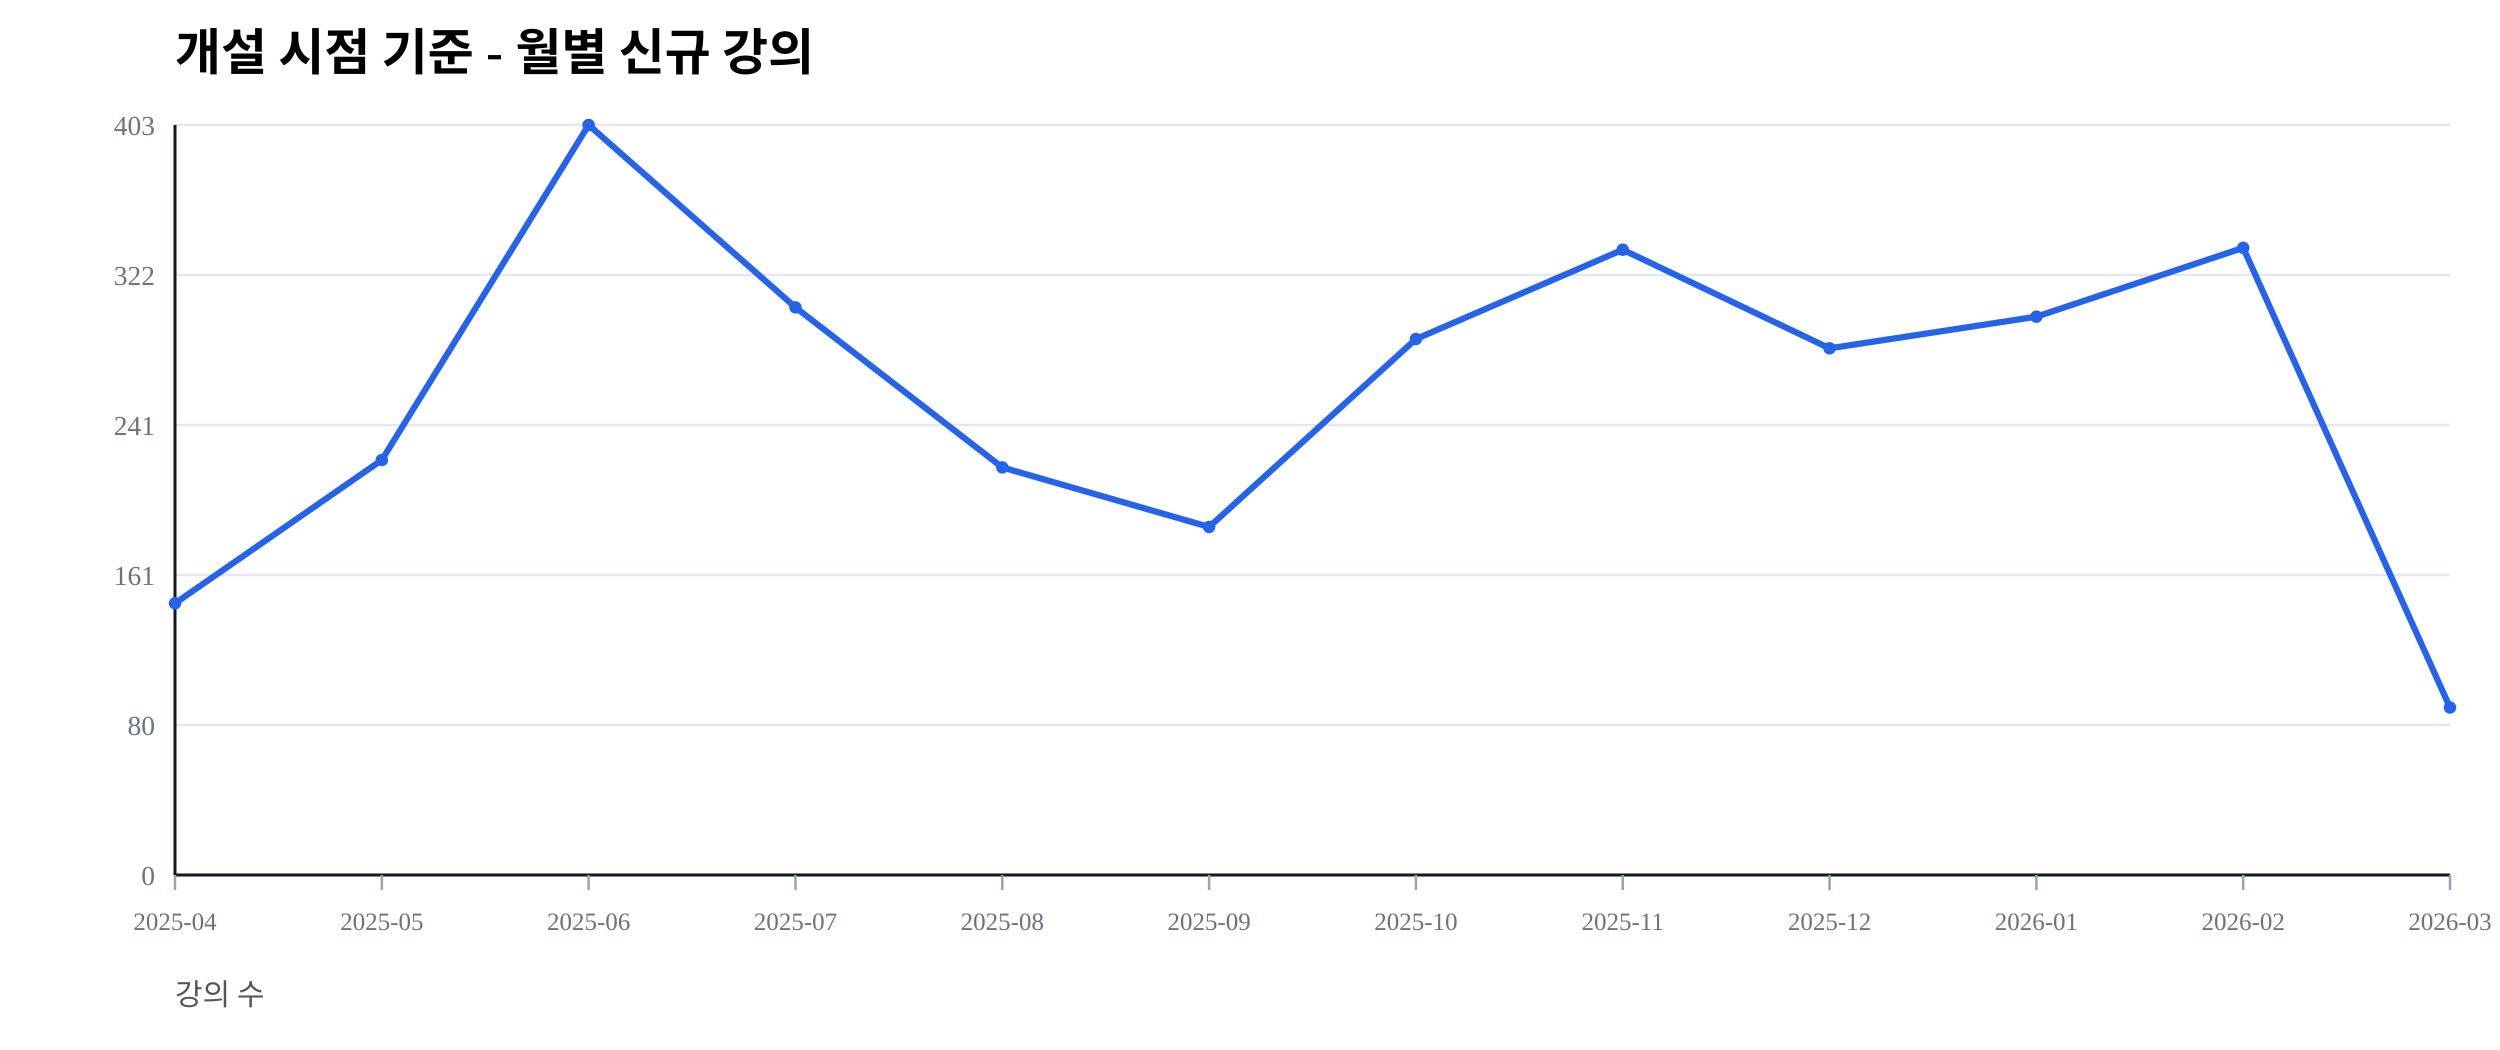
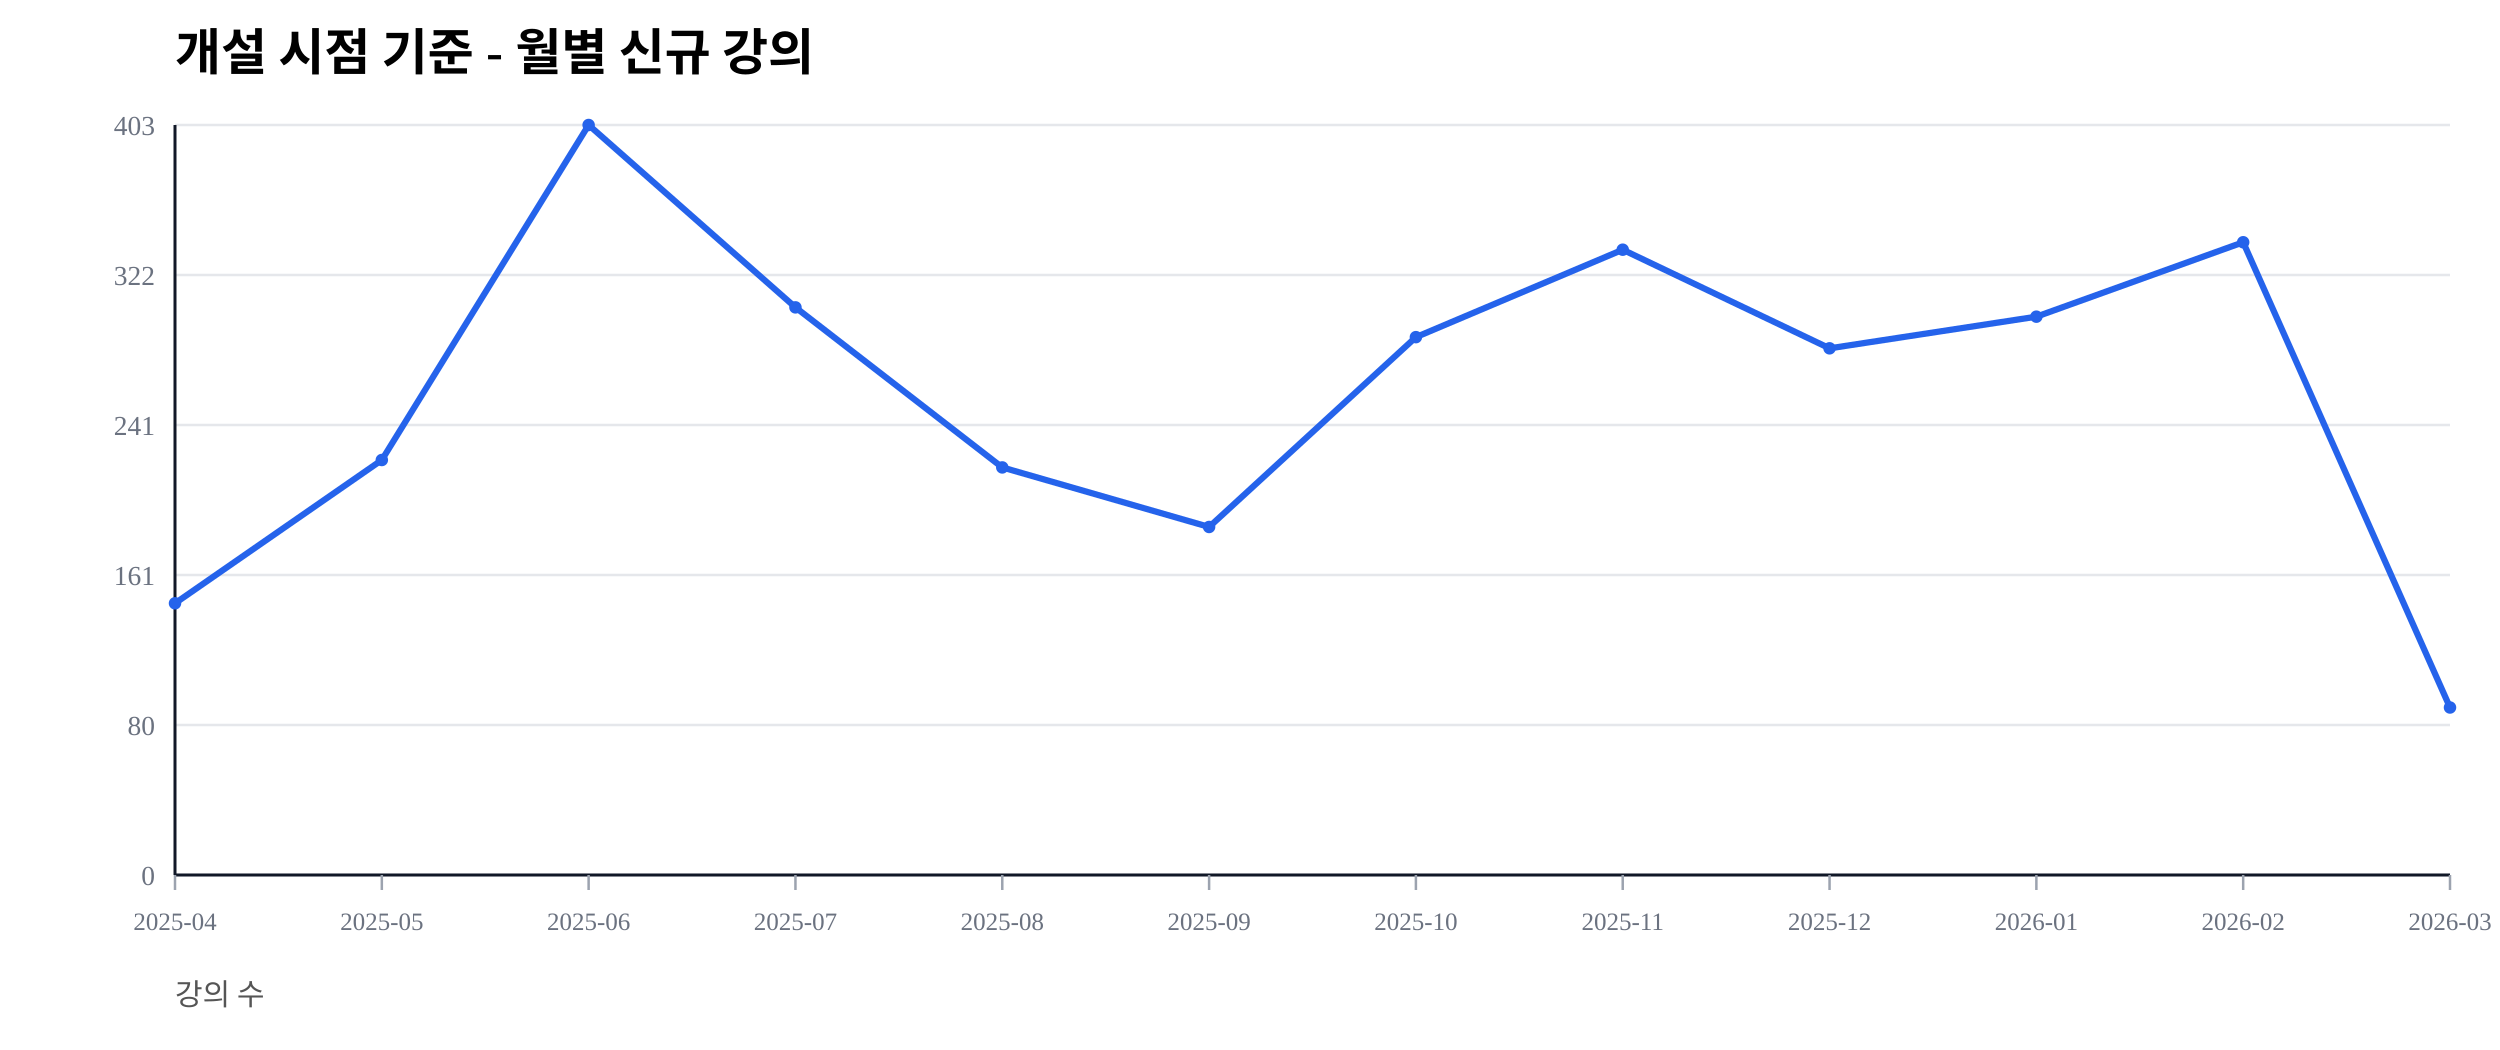
<svg xmlns="http://www.w3.org/2000/svg" width="1000" height="420" viewBox="0 0 1000 420">
  <rect width="100%" height="100%" fill="#ffffff" />
  <text x="70" y="28" font-size="20" font-weight="600">개설 시점 기준 - 월별 신규 강의</text>
  <text x="70" y="402" font-size="12" fill="#555">강의 수</text>
  <line x1="70" y1="350.00" x2="980" y2="350.00" stroke="#e5e7eb" stroke-width="1" />
  <text x="62" y="354.00" font-size="11" fill="#6b7280" text-anchor="end">0</text>
  <line x1="70" y1="290.00" x2="980" y2="290.00" stroke="#e5e7eb" stroke-width="1" />
  <text x="62" y="294.00" font-size="11" fill="#6b7280" text-anchor="end">80</text>
  <line x1="70" y1="230.00" x2="980" y2="230.00" stroke="#e5e7eb" stroke-width="1" />
  <text x="62" y="234.00" font-size="11" fill="#6b7280" text-anchor="end">161</text>
  <line x1="70" y1="170.00" x2="980" y2="170.00" stroke="#e5e7eb" stroke-width="1" />
  <text x="62" y="174.00" font-size="11" fill="#6b7280" text-anchor="end">241</text>
  <line x1="70" y1="110.00" x2="980" y2="110.00" stroke="#e5e7eb" stroke-width="1" />
  <text x="62" y="114.00" font-size="11" fill="#6b7280" text-anchor="end">322</text>
  <line x1="70" y1="50.00" x2="980" y2="50.00" stroke="#e5e7eb" stroke-width="1" />
  <text x="62" y="54.00" font-size="11" fill="#6b7280" text-anchor="end">403</text>
  <line x1="70" y1="350" x2="980" y2="350" stroke="#111827" stroke-width="1.2" />
  <line x1="70" y1="50" x2="70" y2="350" stroke="#111827" stroke-width="1.2" />
  <line x1="70.00" y1="350" x2="70.00" y2="356" stroke="#9ca3af" stroke-width="1" />
  <text x="70.00" y="372" font-size="10" fill="#6b7280" text-anchor="middle">2025-04</text>
  <line x1="152.73" y1="350" x2="152.73" y2="356" stroke="#9ca3af" stroke-width="1" />
  <text x="152.73" y="372" font-size="10" fill="#6b7280" text-anchor="middle">2025-05</text>
  <line x1="235.45" y1="350" x2="235.45" y2="356" stroke="#9ca3af" stroke-width="1" />
  <text x="235.45" y="372" font-size="10" fill="#6b7280" text-anchor="middle">2025-06</text>
  <line x1="318.18" y1="350" x2="318.18" y2="356" stroke="#9ca3af" stroke-width="1" />
  <text x="318.18" y="372" font-size="10" fill="#6b7280" text-anchor="middle">2025-07</text>
  <line x1="400.91" y1="350" x2="400.91" y2="356" stroke="#9ca3af" stroke-width="1" />
  <text x="400.91" y="372" font-size="10" fill="#6b7280" text-anchor="middle">2025-08</text>
  <line x1="483.64" y1="350" x2="483.64" y2="356" stroke="#9ca3af" stroke-width="1" />
  <text x="483.64" y="372" font-size="10" fill="#6b7280" text-anchor="middle">2025-09</text>
  <line x1="566.36" y1="350" x2="566.36" y2="356" stroke="#9ca3af" stroke-width="1" />
  <text x="566.36" y="372" font-size="10" fill="#6b7280" text-anchor="middle">2025-10</text>
  <line x1="649.09" y1="350" x2="649.09" y2="356" stroke="#9ca3af" stroke-width="1" />
  <text x="649.09" y="372" font-size="10" fill="#6b7280" text-anchor="middle">2025-11</text>
  <line x1="731.82" y1="350" x2="731.82" y2="356" stroke="#9ca3af" stroke-width="1" />
  <text x="731.82" y="372" font-size="10" fill="#6b7280" text-anchor="middle">2025-12</text>
  <line x1="814.55" y1="350" x2="814.55" y2="356" stroke="#9ca3af" stroke-width="1" />
  <text x="814.55" y="372" font-size="10" fill="#6b7280" text-anchor="middle">2026-01</text>
  <line x1="897.27" y1="350" x2="897.27" y2="356" stroke="#9ca3af" stroke-width="1" />
  <text x="897.27" y="372" font-size="10" fill="#6b7280" text-anchor="middle">2026-02</text>
  <line x1="980.00" y1="350" x2="980.00" y2="356" stroke="#9ca3af" stroke-width="1" />
  <text x="980.00" y="372" font-size="10" fill="#6b7280" text-anchor="middle">2026-03</text>
-   <polyline fill="none" stroke="#2563eb" stroke-width="2.5" points="70.00,241.32 152.73,184.00 235.45,50.00 318.18,122.95 400.91,186.97 483.64,210.79 566.36,135.61 649.09,99.88 731.82,139.33 814.55,126.67 897.27,99.13 980.00,283.00" />
+   <polyline fill="none" stroke="#2563eb" stroke-width="2.5" points="70.00,241.32 152.73,184.00 235.45,50.00 318.18,122.95 400.91,186.97 483.64,210.79 566.36,134.86 649.09,99.88 731.82,139.33 814.55,126.67 897.27,96.90 980.00,283.00" />
  <circle cx="70.00" cy="241.32" r="2.5" fill="#2563eb" />
  <circle cx="152.73" cy="184.00" r="2.5" fill="#2563eb" />
  <circle cx="235.45" cy="50.00" r="2.5" fill="#2563eb" />
  <circle cx="318.18" cy="122.95" r="2.5" fill="#2563eb" />
  <circle cx="400.91" cy="186.97" r="2.5" fill="#2563eb" />
  <circle cx="483.64" cy="210.79" r="2.5" fill="#2563eb" />
-   <circle cx="566.36" cy="135.61" r="2.5" fill="#2563eb" />
+   <circle cx="566.36" cy="134.86" r="2.5" fill="#2563eb" />
  <circle cx="649.09" cy="99.88" r="2.5" fill="#2563eb" />
  <circle cx="731.82" cy="139.33" r="2.5" fill="#2563eb" />
  <circle cx="814.55" cy="126.67" r="2.5" fill="#2563eb" />
-   <circle cx="897.27" cy="99.13" r="2.5" fill="#2563eb" />
+   <circle cx="897.27" cy="96.90" r="2.5" fill="#2563eb" />
  <circle cx="980.00" cy="283.00" r="2.5" fill="#2563eb" />
</svg>
